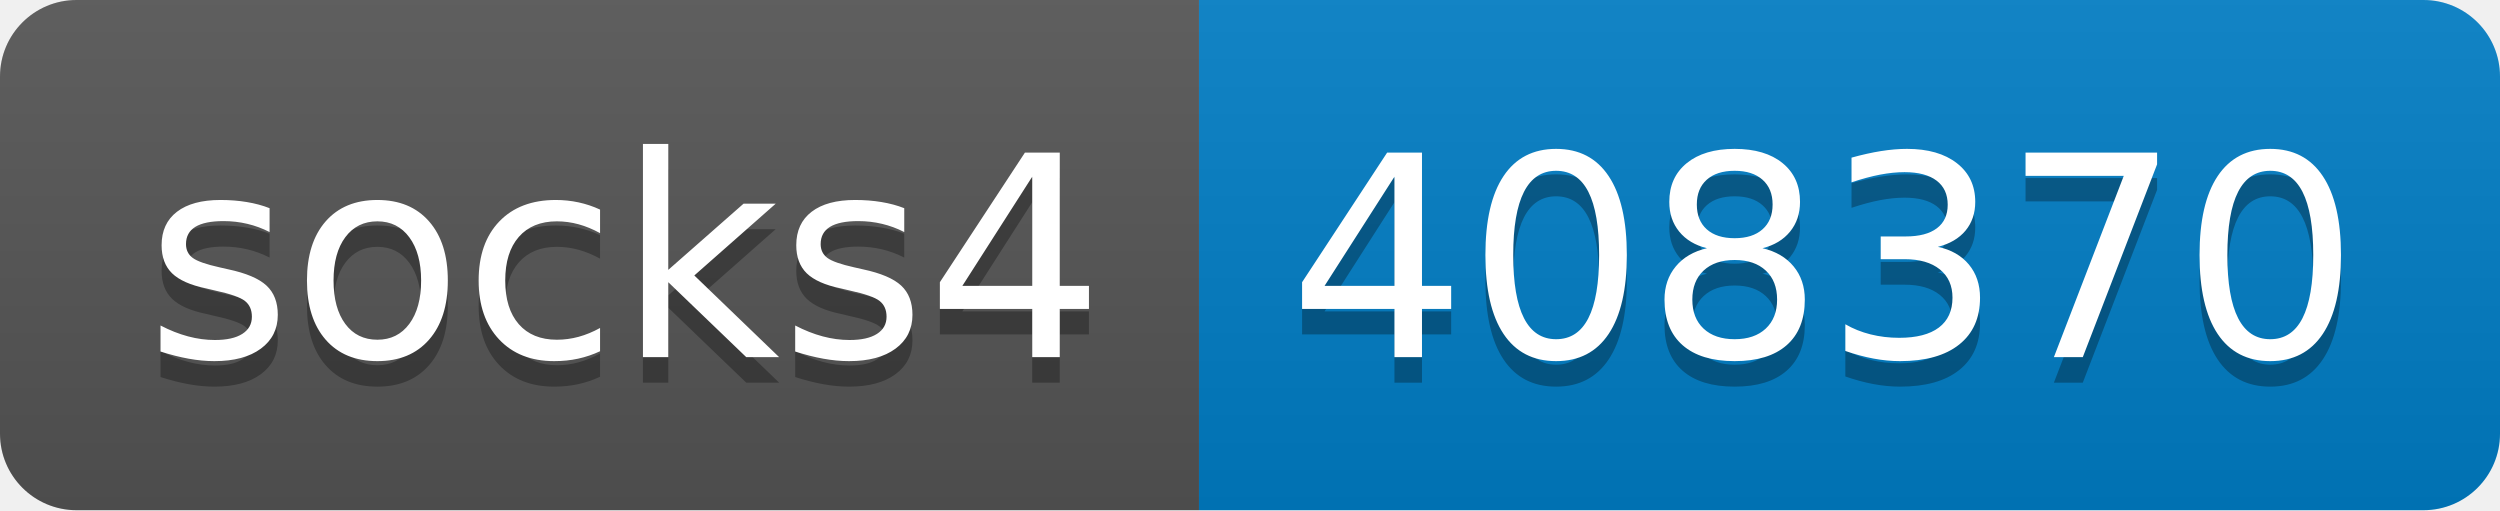
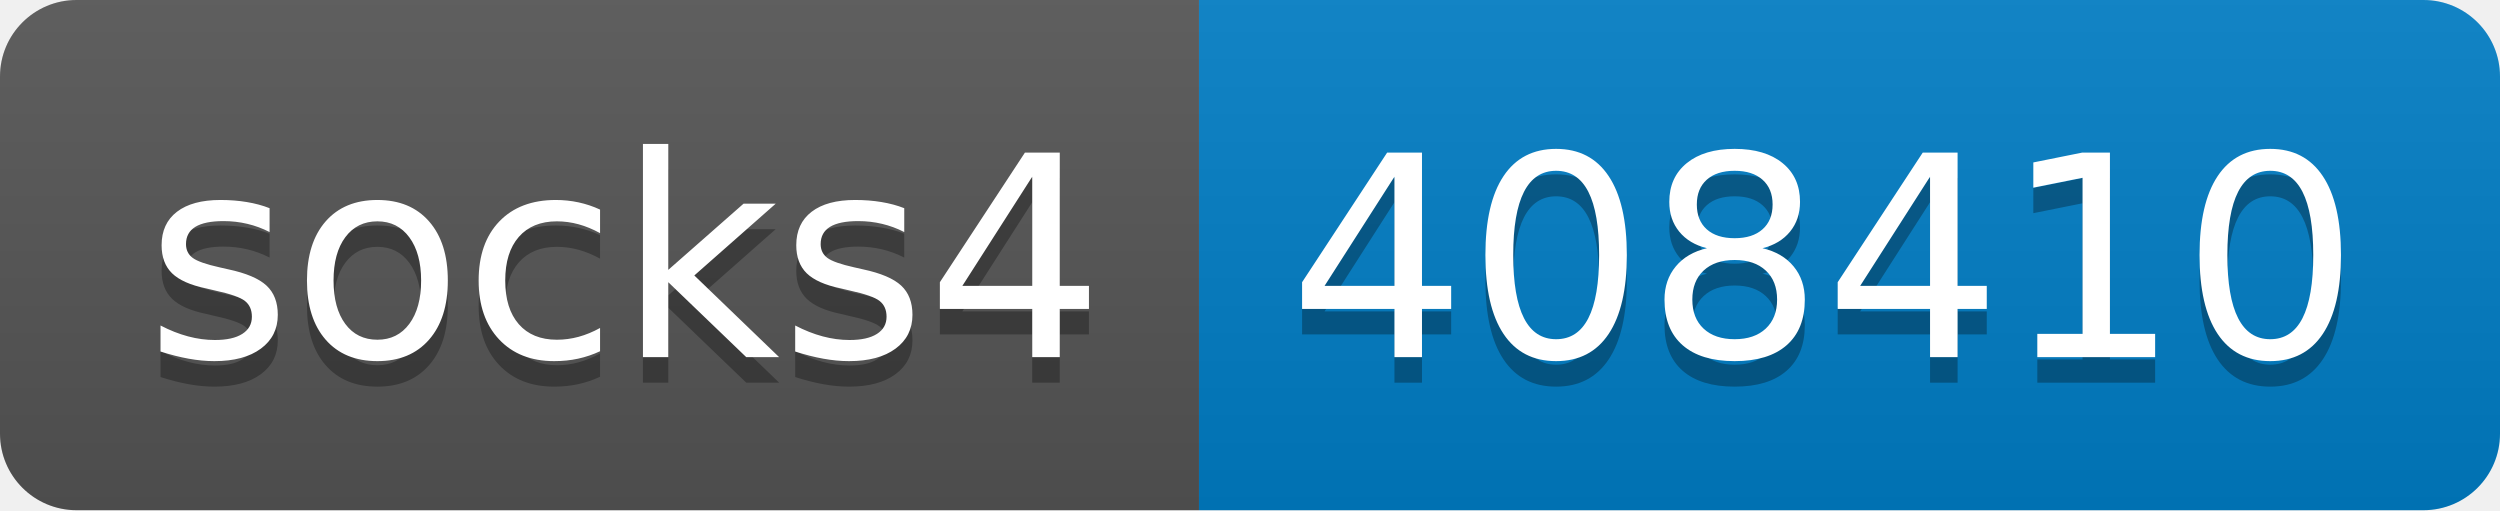
- <svg xmlns="http://www.w3.org/2000/svg" width="98" height="20" role="img" aria-label="socks4: 408370">
+ <svg xmlns="http://www.w3.org/2000/svg" width="98" height="20" role="img" aria-label="socks4: 408410">
  <linearGradient id="s" x2="0" y2="100%">
    <stop offset="0" stop-color="#bbb" stop-opacity=".1" />
    <stop offset="1" stop-opacity=".1" />
  </linearGradient>
  <clipPath id="r">
    <rect width="98" height="20" rx="3" fill="#fff" />
  </clipPath>
  <g clip-path="url(#r)">
    <rect width="47" height="20" fill="#555" />
    <rect x="47" width="51" height="20" fill="#007ec6" />
    <rect width="98" height="20" fill="url(#s)" />
  </g>
  <g fill="#fff" text-anchor="middle" font-family="Verdana,Geneva,DejaVu Sans,sans-serif" text-rendering="geometricPrecision" font-size="110">
    <text aria-hidden="true" x="245" y="150" fill="#010101" fill-opacity=".3" transform="scale(.1)" textLength="370">socks4</text>
    <text x="245" y="140" transform="scale(.1)" fill="#fff" textLength="370">socks4</text>
-     <text aria-hidden="true" x="715" y="150" fill="#010101" fill-opacity=".3" transform="scale(.1)" textLength="410">408370</text>
-     <text x="715" y="140" transform="scale(.1)" fill="#fff" textLength="410">408370</text>
+     <text aria-hidden="true" x="715" y="150" fill="#010101" fill-opacity=".3" transform="scale(.1)" textLength="410">408410</text>
+     <text x="715" y="140" transform="scale(.1)" fill="#fff" textLength="410">408410</text>
  </g>
</svg>
